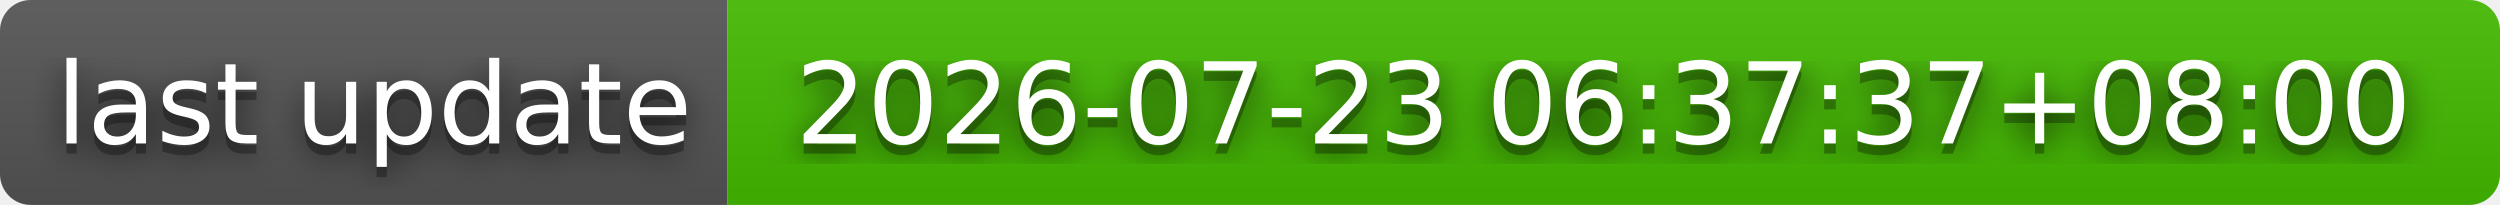
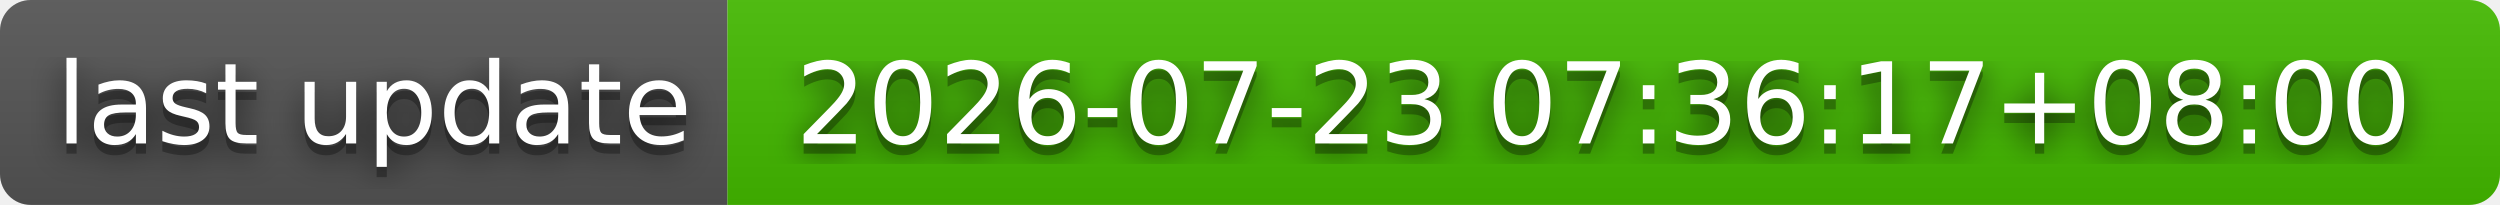
- <svg xmlns="http://www.w3.org/2000/svg" width="244" height="20" role="img" aria-label="last update: 2026-07-23 06:37:37+08:00">
+ <svg xmlns="http://www.w3.org/2000/svg" width="244" height="20" role="img" aria-label="last update: 2026-07-23 07:36:17+08:00">
  <filter id="blur">
    <feGaussianBlur stdDeviation="16" />
  </filter>
  <linearGradient id="s" x2="0" y2="100%">
    <stop offset="0" stop-color="#bbb" stop-opacity=".1" />
    <stop offset="1" stop-opacity=".1" />
  </linearGradient>
  <clipPath id="r">
    <rect width="244" height="20" rx="3" />
  </clipPath>
  <g clip-path="url(#r)">
    <rect width="71" height="20" fill="#555" />
    <rect x="71" width="173" height="20" fill="#4b0" />
    <rect width="244" height="20" fill="url(#s)" />
  </g>
  <g fill="#fff" text-anchor="middle" font-family="Verdana,Geneva,DejaVu Sans,sans-serif" text-rendering="geometricPrecision" font-size="110">
    <g transform="scale(.1)">
      <g aria-hidden="true" fill="#010101">
        <text x="365" y="150" fill-opacity=".8" filter="url(#blur)" textLength="610">last update</text>
        <text x="365" y="150" fill-opacity=".3" textLength="610">last update</text>
      </g>
      <text x="365" y="140" textLength="610">last update</text>
    </g>
    <g transform="scale(.1)">
      <g aria-hidden="true" fill="#010101">
-         <text x="1565" y="150" fill-opacity=".8" filter="url(#blur)" textLength="1630">2026-07-23 06:37:37+08:00</text>
-         <text x="1565" y="150" fill-opacity=".3" textLength="1630">2026-07-23 06:37:37+08:00</text>
+         <text x="1565" y="150" fill-opacity=".8" filter="url(#blur)" textLength="1630">2026-07-23 07:36:17+08:00</text>
+         <text x="1565" y="150" fill-opacity=".3" textLength="1630">2026-07-23 07:36:17+08:00</text>
      </g>
-       <text x="1565" y="140" textLength="1630">2026-07-23 06:37:37+08:00</text>
+       <text x="1565" y="140" textLength="1630">2026-07-23 07:36:17+08:00</text>
    </g>
  </g>
</svg>
